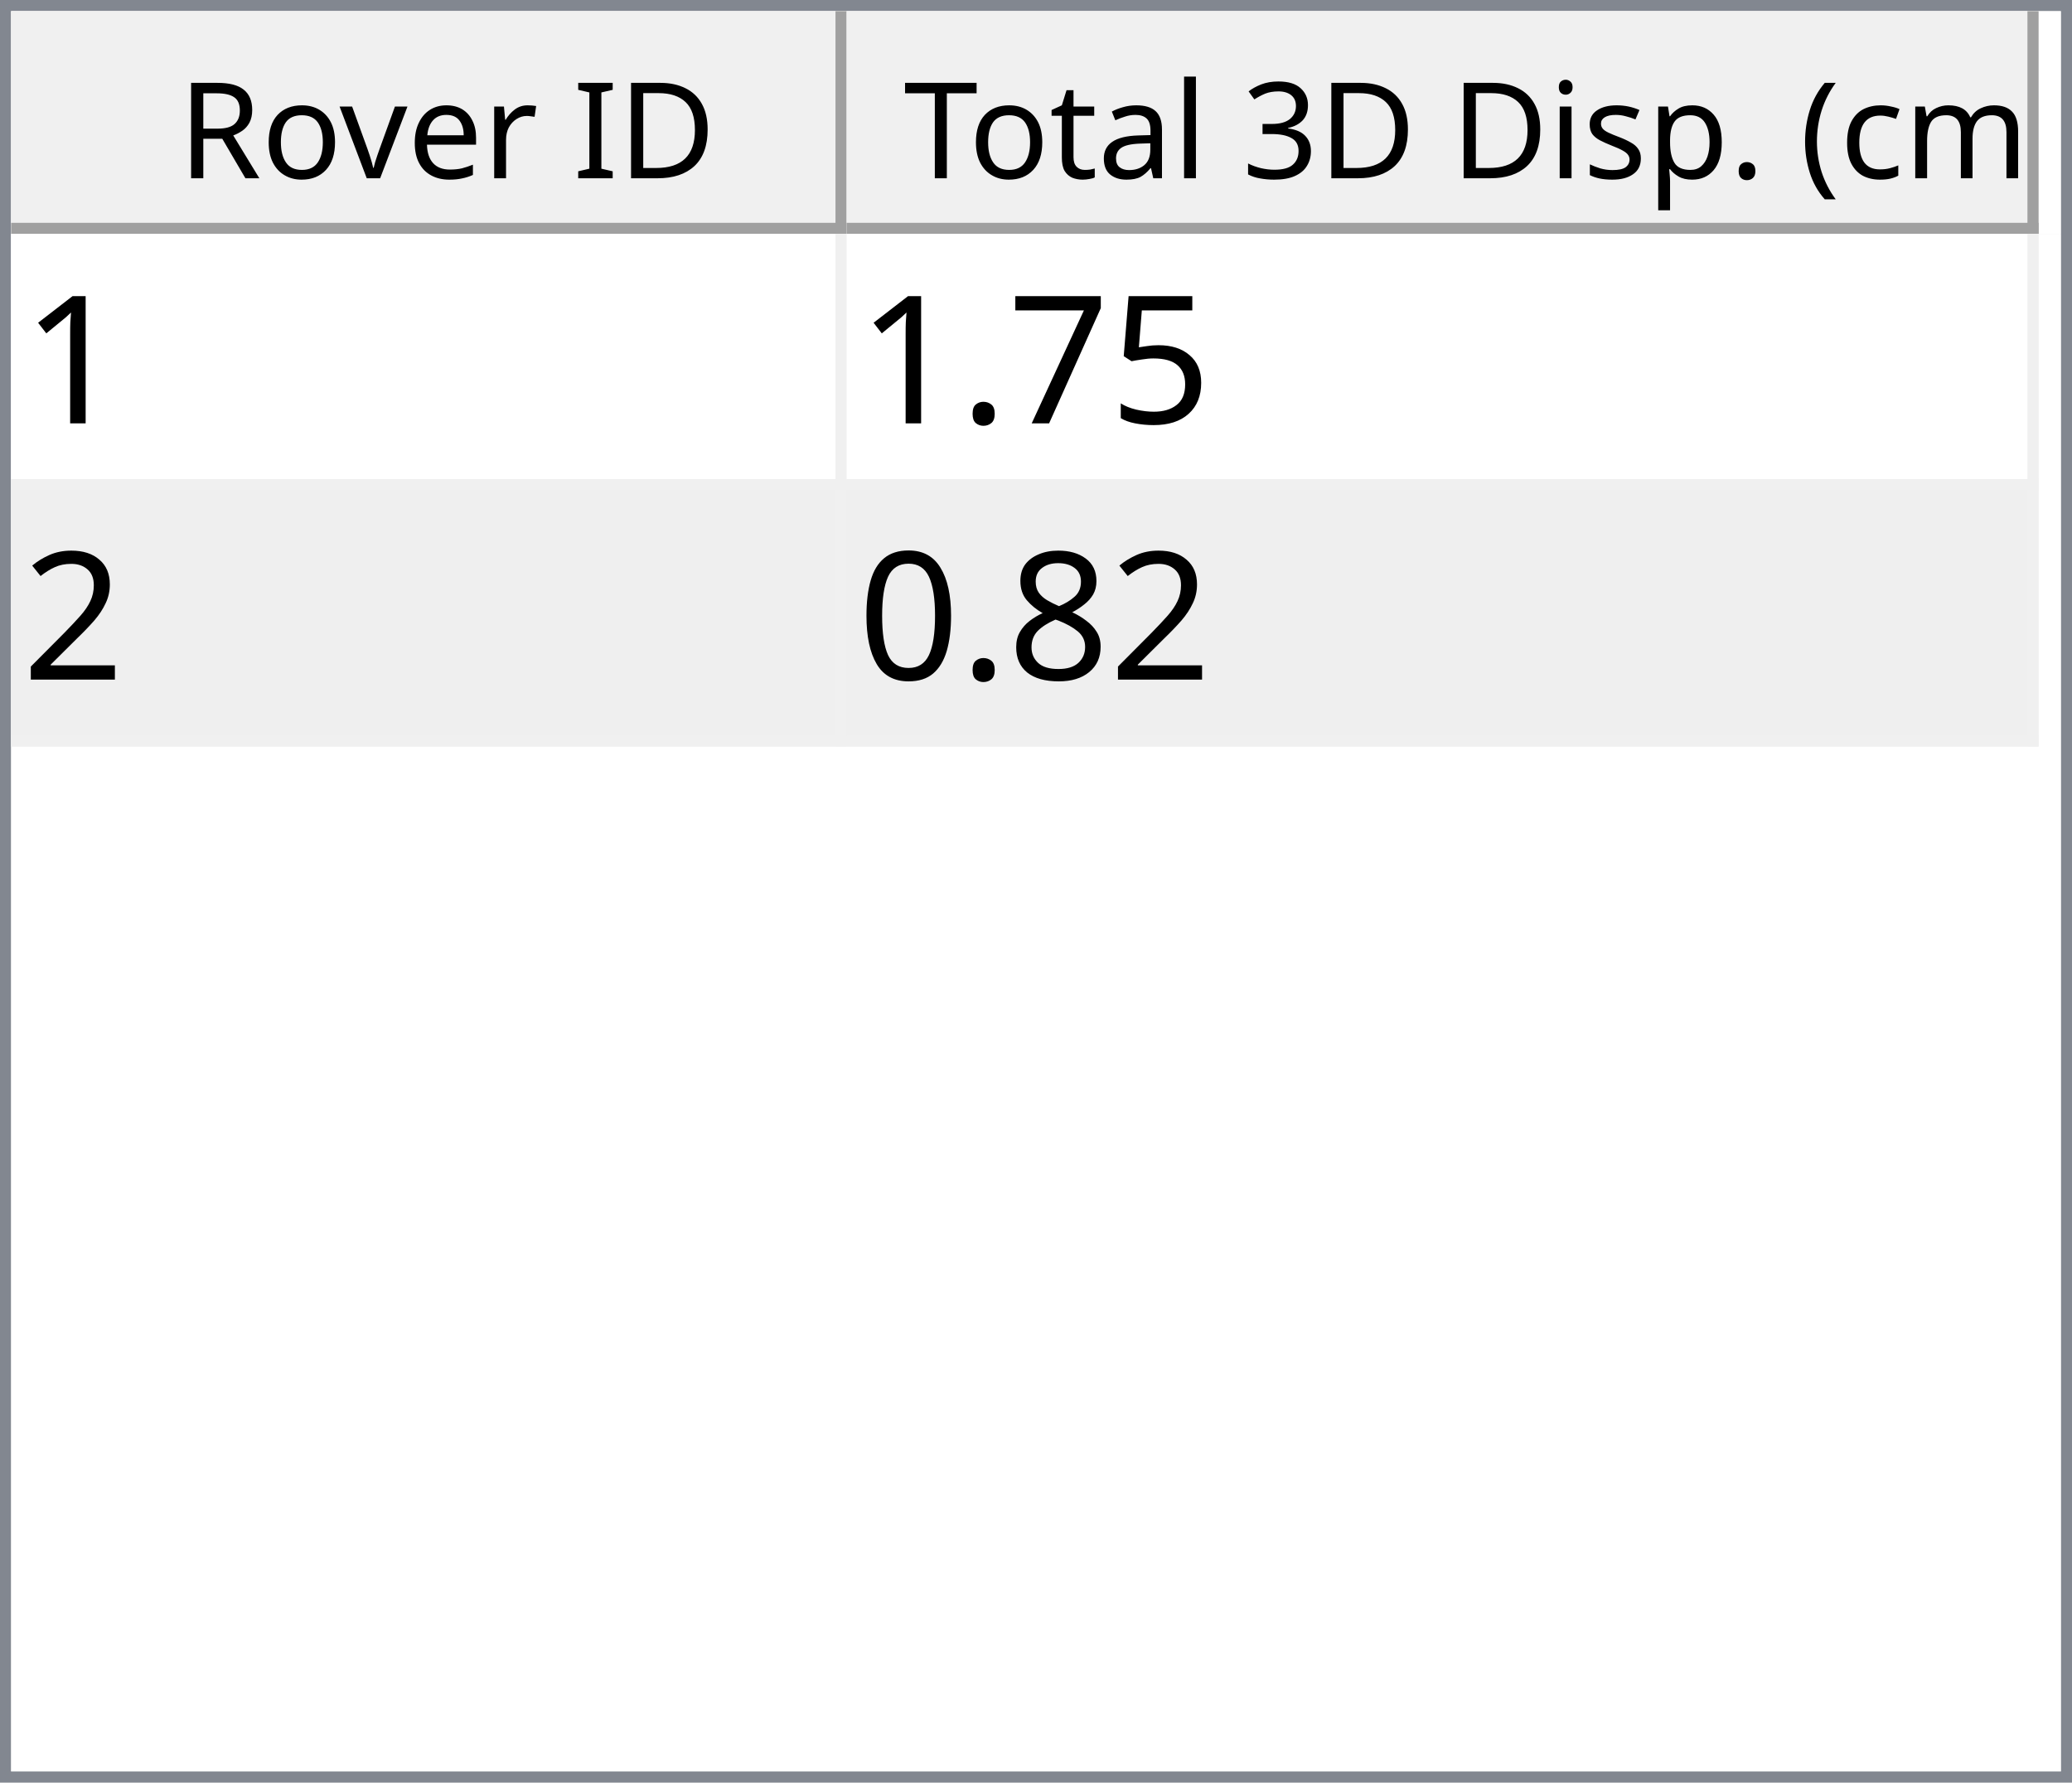
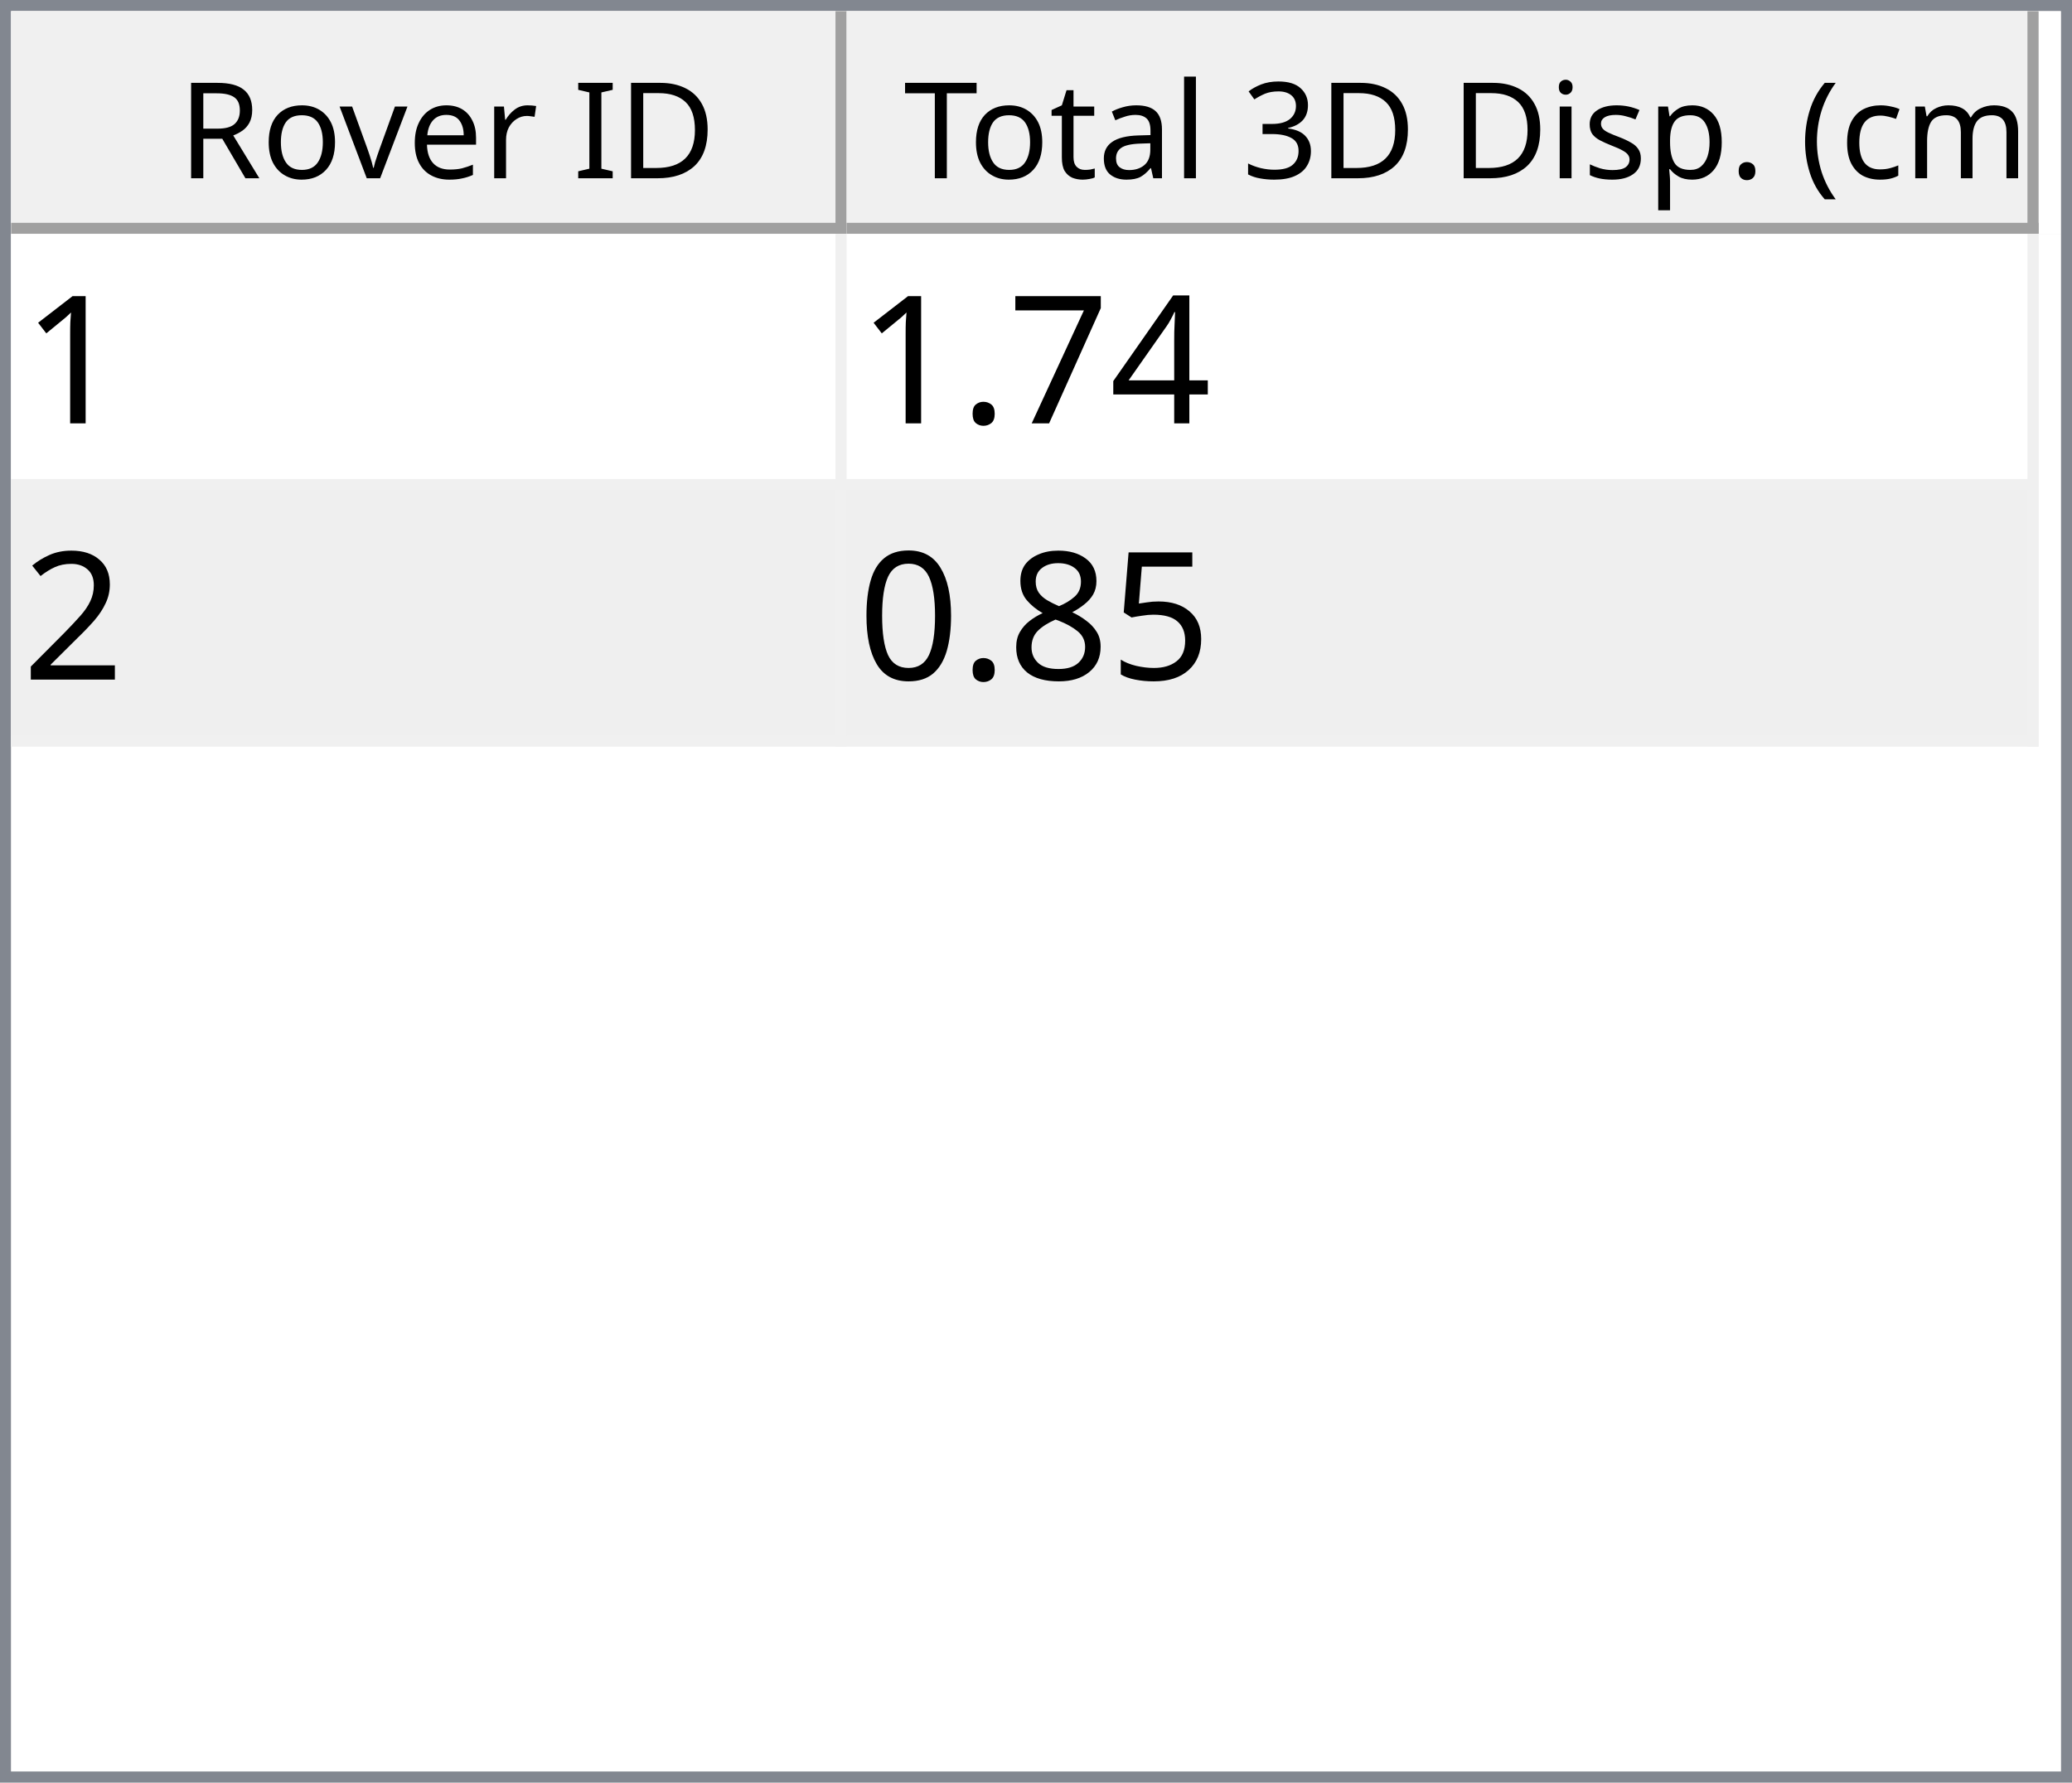
<svg xmlns="http://www.w3.org/2000/svg" style="fill-opacity:1; color-rendering:auto; color-interpolation:auto; text-rendering:auto; stroke:black; stroke-linecap:square; stroke-miterlimit:10; shape-rendering:auto; stroke-opacity:1; fill:black; stroke-dasharray:none; font-weight:normal; stroke-width:1; font-family:'Dialog'; font-style:normal; stroke-linejoin:miter; font-size:12px; stroke-dashoffset:0; image-rendering:auto;" width="186" height="160">
  <defs id="genericDefs" />
  <g>
    <defs id="defs1">
      <clipPath clipPathUnits="userSpaceOnUse" id="clipPath1">
        <path d="M0 0 L186 0 L186 160 L0 160 L0 0 Z" />
      </clipPath>
      <clipPath clipPathUnits="userSpaceOnUse" id="clipPath2">
        <path d="M0 0 L0 160 L186 160 L186 0 Z" />
      </clipPath>
      <clipPath clipPathUnits="userSpaceOnUse" id="clipPath3">
        <path d="M0 0 L0 20 L184 20 L184 0 Z" />
      </clipPath>
      <clipPath clipPathUnits="userSpaceOnUse" id="clipPath4">
        <path d="M0 0 L0 20 L75 20 L75 0 Z" />
      </clipPath>
      <clipPath clipPathUnits="userSpaceOnUse" id="clipPath5">
        <path d="M1 1 L1 19 L74 19 L74 1 Z" />
      </clipPath>
      <clipPath clipPathUnits="userSpaceOnUse" id="clipPath6">
        <path d="M0 0 L0 18 L73 18 L73 0 Z" />
      </clipPath>
      <clipPath clipPathUnits="userSpaceOnUse" id="clipPath7">
        <path d="M-0.5 -0.5 L-0.5 19.5 L74.5 19.5 L74.5 -0.5 Z" />
      </clipPath>
      <clipPath clipPathUnits="userSpaceOnUse" id="clipPath8">
        <path d="M0 0 L0 20 L107 20 L107 0 Z" />
      </clipPath>
      <clipPath clipPathUnits="userSpaceOnUse" id="clipPath9">
        <path d="M1 1 L1 19 L106 19 L106 1 Z" />
      </clipPath>
      <clipPath clipPathUnits="userSpaceOnUse" id="clipPath10">
        <path d="M0 0 L0 18 L105 18 L105 0 Z" />
      </clipPath>
      <clipPath clipPathUnits="userSpaceOnUse" id="clipPath11">
        <path d="M-0.5 -0.5 L-0.5 19.5 L106.5 19.5 L106.5 -0.5 Z" />
      </clipPath>
      <clipPath clipPathUnits="userSpaceOnUse" id="clipPath12">
        <path d="M0 0 L0 138 L184 138 L184 0 Z" />
      </clipPath>
      <clipPath clipPathUnits="userSpaceOnUse" id="clipPath13">
        <path d="M0 0 L0 46 L182 46 L182 0 Z" />
      </clipPath>
      <clipPath clipPathUnits="userSpaceOnUse" id="clipPath14">
        <path d="M-0.5 -0.5 L-0.5 45.5 L181.5 45.5 L181.5 -0.5 Z" />
      </clipPath>
      <clipPath clipPathUnits="userSpaceOnUse" id="clipPath15">
        <path d="M0 0 L0 22 L74 22 L74 0 Z" />
      </clipPath>
      <clipPath clipPathUnits="userSpaceOnUse" id="clipPath16">
        <path d="M0 0 L0 22 L106 22 L106 0 Z" />
      </clipPath>
      <font horiz-adv-x="64.551" id="font1">
        <font-face ascent="107.91" descent="25.098" units-per-em="100" style="font-style:normal; font-family:Segoe UI; font-weight:normal;" />
        <missing-glyph horiz-adv-x="64.551" d="M8.109 0 L8.109 68.266 L56.453 68.266 L56.453 0 L8.109 0 ZM15.328 7.234 L49.219 7.234 L49.219 61.031 L15.328 61.031 L15.328 7.234 Z" />
        <glyph unicode="D" horiz-adv-x="70.117" d="M9.188 0 L9.188 70.016 L28.516 70.016 Q65.531 70.016 65.531 35.891 Q65.531 19.672 55.25 9.836 Q44.969 0 27.734 0 L9.188 0 ZM17.391 62.594 L17.391 7.422 L27.828 7.422 Q41.609 7.422 49.273 14.797 Q56.938 22.172 56.938 35.688 Q56.938 62.594 28.328 62.594 L17.391 62.594 Z" />
        <glyph unicode="I" horiz-adv-x="26.611" d="M17.391 0 L9.188 0 L9.188 70.016 L17.391 70.016 L17.391 0 Z" />
        <glyph unicode=" " horiz-adv-x="27.393" d="" />
        <glyph unicode="r" horiz-adv-x="34.766" d="M34.188 41.891 Q32.078 43.5 28.125 43.5 Q23 43.5 19.555 38.672 Q16.109 33.844 16.109 25.484 L16.109 0 L8.109 0 L8.109 50 L16.109 50 L16.109 39.703 L16.312 39.703 Q18.016 44.969 21.531 47.922 Q25.047 50.875 29.391 50.875 Q32.516 50.875 34.188 50.203 L34.188 41.891 Z" />
        <glyph unicode="e" horiz-adv-x="52.295" d="M48.297 23 L12.984 23 Q13.188 14.656 17.484 10.109 Q21.781 5.562 29.297 5.562 Q37.75 5.562 44.828 11.141 L44.828 3.609 Q38.234 -1.172 27.391 -1.172 Q16.797 -1.172 10.742 5.641 Q4.688 12.453 4.688 24.812 Q4.688 36.469 11.305 43.82 Q17.922 51.172 27.734 51.172 Q37.547 51.172 42.922 44.828 Q48.297 38.484 48.297 27.203 L48.297 23 ZM40.094 29.781 Q40.047 36.719 36.75 40.578 Q33.453 44.438 27.594 44.438 Q21.922 44.438 17.969 40.383 Q14.016 36.328 13.094 29.781 L40.094 29.781 Z" />
        <glyph unicode="v" horiz-adv-x="47.9" d="M47.406 50 L27.484 0 L19.625 0 L0.688 50 L9.469 50 L22.172 13.672 Q23.578 9.672 23.922 6.688 L24.125 6.688 Q24.609 10.453 25.688 13.484 L38.969 50 L47.406 50 Z" />
        <glyph unicode="o" horiz-adv-x="58.594" d="M29 -1.172 Q17.922 -1.172 11.305 5.836 Q4.688 12.844 4.688 24.422 Q4.688 37.016 11.57 44.094 Q18.453 51.172 30.172 51.172 Q41.359 51.172 47.633 44.289 Q53.906 37.406 53.906 25.203 Q53.906 13.234 47.141 6.031 Q40.375 -1.172 29 -1.172 ZM29.594 44.438 Q21.875 44.438 17.383 39.188 Q12.891 33.938 12.891 24.703 Q12.891 15.828 17.43 10.695 Q21.969 5.562 29.594 5.562 Q37.359 5.562 41.531 10.594 Q45.703 15.625 45.703 24.906 Q45.703 34.281 41.531 39.359 Q37.359 44.438 29.594 44.438 Z" />
        <glyph unicode="R" horiz-adv-x="59.814" d="M59.375 0 L49.609 0 L37.891 19.625 Q36.281 22.359 34.766 24.289 Q33.25 26.219 31.664 27.438 Q30.078 28.656 28.25 29.219 Q26.422 29.781 24.125 29.781 L17.391 29.781 L17.391 0 L9.188 0 L9.188 70.016 L30.078 70.016 Q34.672 70.016 38.555 68.867 Q42.438 67.719 45.289 65.375 Q48.141 63.031 49.758 59.547 Q51.375 56.062 51.375 51.375 Q51.375 47.703 50.273 44.656 Q49.172 41.609 47.148 39.211 Q45.125 36.812 42.266 35.133 Q39.406 33.453 35.844 32.516 L35.844 32.328 Q37.594 31.547 38.891 30.547 Q40.188 29.547 41.359 28.18 Q42.531 26.812 43.68 25.078 Q44.828 23.344 46.234 21.047 L59.375 0 ZM17.391 62.594 L17.391 37.203 L28.516 37.203 Q31.594 37.203 34.203 38.133 Q36.812 39.062 38.719 40.797 Q40.625 42.531 41.703 45.047 Q42.781 47.562 42.781 50.688 Q42.781 56.297 39.141 59.445 Q35.5 62.594 28.609 62.594 L17.391 62.594 Z" />
        <glyph unicode=")" horiz-adv-x="30.176" d="M8.297 -15.922 L1.172 -15.922 Q16.406 2.344 16.406 26.812 Q16.406 51.469 1.078 70.016 L8.297 70.016 Q23.531 52.156 23.531 26.703 Q23.531 1.375 8.297 -15.922 Z" />
        <glyph unicode="m" horiz-adv-x="86.133" d="M79.109 0 L71.094 0 L71.094 28.719 Q71.094 37.016 68.531 40.727 Q65.969 44.438 59.906 44.438 Q54.781 44.438 51.195 39.75 Q47.609 35.062 47.609 28.516 L47.609 0 L39.594 0 L39.594 29.688 Q39.594 44.438 28.219 44.438 Q22.953 44.438 19.531 40.016 Q16.109 35.594 16.109 28.516 L16.109 0 L8.109 0 L8.109 50 L16.109 50 L16.109 42.094 L16.312 42.094 Q21.625 51.172 31.844 51.172 Q36.969 51.172 40.773 48.312 Q44.578 45.453 46 40.828 Q51.562 51.172 62.594 51.172 Q79.109 51.172 79.109 30.812 L79.109 0 Z" />
        <glyph unicode="c" horiz-adv-x="46.191" d="M42.188 2.297 Q36.422 -1.172 28.516 -1.172 Q17.828 -1.172 11.258 5.789 Q4.688 12.75 4.688 23.828 Q4.688 36.188 11.766 43.68 Q18.844 51.172 30.672 51.172 Q37.25 51.172 42.281 48.734 L42.281 40.531 Q36.719 44.438 30.375 44.438 Q22.703 44.438 17.797 38.945 Q12.891 33.453 12.891 24.516 Q12.891 15.719 17.508 10.641 Q22.125 5.562 29.891 5.562 Q36.422 5.562 42.188 9.906 L42.188 2.297 Z" />
        <glyph unicode="(" horiz-adv-x="30.176" d="M29.109 -15.922 L21.969 -15.922 Q6.844 1.375 6.844 26.703 Q6.844 52.156 21.969 70.016 L29.203 70.016 Q13.875 51.469 13.875 26.812 Q13.875 2.344 29.109 -15.922 Z" />
        <glyph unicode="." horiz-adv-x="21.68" d="M10.891 -1.078 Q8.641 -1.078 7.055 0.539 Q5.469 2.156 5.469 4.391 Q5.469 6.641 7.055 8.273 Q8.641 9.906 10.891 9.906 Q13.188 9.906 14.797 8.273 Q16.406 6.641 16.406 4.391 Q16.406 2.156 14.797 0.539 Q13.188 -1.078 10.891 -1.078 Z" />
        <glyph unicode="p" horiz-adv-x="58.789" d="M16.312 7.234 L16.109 7.234 L16.109 -23 L8.109 -23 L8.109 50 L16.109 50 L16.109 41.219 L16.312 41.219 Q22.219 51.172 33.594 51.172 Q43.266 51.172 48.688 44.461 Q54.109 37.75 54.109 26.469 Q54.109 13.922 48 6.375 Q41.891 -1.172 31.297 -1.172 Q21.578 -1.172 16.312 7.234 ZM16.109 27.391 L16.109 20.406 Q16.109 14.203 20.141 9.883 Q24.172 5.562 30.375 5.562 Q37.641 5.562 41.773 11.133 Q45.906 16.703 45.906 26.609 Q45.906 34.969 42.047 39.703 Q38.188 44.438 31.594 44.438 Q24.609 44.438 20.359 39.578 Q16.109 34.719 16.109 27.391 Z" />
        <glyph unicode="s" horiz-adv-x="42.432" d="M5.078 1.812 L5.078 10.406 Q11.625 5.562 19.484 5.562 Q30.031 5.562 30.031 12.594 Q30.031 14.594 29.125 15.992 Q28.219 17.391 26.68 18.461 Q25.141 19.531 23.07 20.383 Q21 21.234 18.609 22.172 Q15.281 23.484 12.766 24.828 Q10.25 26.172 8.57 27.859 Q6.891 29.547 6.031 31.695 Q5.172 33.844 5.172 36.719 Q5.172 40.234 6.789 42.945 Q8.406 45.656 11.086 47.484 Q13.766 49.312 17.211 50.242 Q20.656 51.172 24.312 51.172 Q30.812 51.172 35.938 48.922 L35.938 40.828 Q30.422 44.438 23.25 44.438 Q21 44.438 19.195 43.922 Q17.391 43.406 16.094 42.477 Q14.797 41.547 14.086 40.258 Q13.375 38.969 13.375 37.406 Q13.375 35.453 14.086 34.133 Q14.797 32.812 16.164 31.789 Q17.531 30.766 19.484 29.938 Q21.438 29.109 23.922 28.125 Q27.25 26.859 29.883 25.516 Q32.516 24.172 34.375 22.484 Q36.234 20.797 37.234 18.602 Q38.234 16.406 38.234 13.375 Q38.234 9.672 36.602 6.938 Q34.969 4.203 32.234 2.398 Q29.5 0.594 25.93 -0.289 Q22.359 -1.172 18.453 -1.172 Q10.75 -1.172 5.078 1.812 Z" />
        <glyph unicode="i" horiz-adv-x="24.219" d="M12.203 62.703 Q10.062 62.703 8.547 64.164 Q7.031 65.625 7.031 67.875 Q7.031 70.125 8.547 71.609 Q10.062 73.094 12.203 73.094 Q14.406 73.094 15.945 71.609 Q17.484 70.125 17.484 67.875 Q17.484 65.719 15.945 64.211 Q14.406 62.703 12.203 62.703 ZM16.109 0 L8.109 0 L8.109 50 L16.109 50 L16.109 0 Z" />
        <glyph unicode="3" horiz-adv-x="53.906" d="M46.531 19.828 Q46.531 15.094 44.75 11.211 Q42.969 7.328 39.719 4.57 Q36.469 1.812 31.93 0.297 Q27.391 -1.219 21.922 -1.219 Q11.922 -1.219 6 2.594 L6 11.188 Q13.094 5.609 22.219 5.609 Q25.875 5.609 28.828 6.539 Q31.781 7.469 33.906 9.227 Q36.031 10.984 37.18 13.477 Q38.328 15.969 38.328 19.094 Q38.328 32.812 18.797 32.812 L12.984 32.812 L12.984 39.594 L18.5 39.594 Q35.797 39.594 35.797 52.484 Q35.797 64.406 22.609 64.406 Q15.188 64.406 8.688 59.422 L8.688 67.188 Q15.375 71.188 24.609 71.188 Q29 71.188 32.57 69.969 Q36.141 68.75 38.68 66.555 Q41.219 64.359 42.609 61.281 Q44 58.203 44 54.5 Q44 40.672 30.031 36.719 L30.031 36.531 Q33.594 36.141 36.625 34.797 Q39.656 33.453 41.852 31.305 Q44.047 29.156 45.289 26.25 Q46.531 23.344 46.531 19.828 Z" />
        <glyph unicode="l" horiz-adv-x="24.219" d="M16.109 0 L8.109 0 L8.109 74.031 L16.109 74.031 L16.109 0 Z" />
        <glyph unicode="a" horiz-adv-x="50.879" d="M43.891 0 L35.891 0 L35.891 7.812 L35.688 7.812 Q30.469 -1.172 20.312 -1.172 Q12.844 -1.172 8.617 2.781 Q4.391 6.734 4.391 13.281 Q4.391 27.297 20.906 29.594 L35.891 31.688 Q35.891 44.438 25.594 44.438 Q16.547 44.438 9.281 38.281 L9.281 46.484 Q16.656 51.172 26.266 51.172 Q43.891 51.172 43.891 32.516 L43.891 0 ZM35.891 25.297 L23.828 23.641 Q18.266 22.859 15.43 20.875 Q12.594 18.891 12.594 13.875 Q12.594 10.203 15.211 7.883 Q17.828 5.562 22.172 5.562 Q28.125 5.562 32.008 9.742 Q35.891 13.922 35.891 20.312 L35.891 25.297 Z" />
        <glyph unicode="t" horiz-adv-x="33.887" d="M31.297 0.484 Q28.469 -1.078 23.828 -1.078 Q10.688 -1.078 10.688 13.578 L10.688 43.172 L2.094 43.172 L2.094 50 L10.688 50 L10.688 62.203 L18.703 64.797 L18.703 50 L31.297 50 L31.297 43.172 L18.703 43.172 L18.703 14.984 Q18.703 9.969 20.414 7.82 Q22.125 5.672 26.078 5.672 Q29.109 5.672 31.297 7.328 L31.297 0.484 Z" />
        <glyph unicode="T" horiz-adv-x="52.393" d="M50.594 62.594 L30.375 62.594 L30.375 0 L22.172 0 L22.172 62.594 L2 62.594 L2 70.016 L50.594 70.016 L50.594 62.594 Z" />
      </font>
      <font horiz-adv-x="75.0" id="font2">
        <font-face ascent="100.537" descent="21.973" units-per-em="100" style="font-style:normal; font-family:sans-serif; font-weight:normal;" />
        <missing-glyph horiz-adv-x="75.0" d="M12.5 0 L12.5 62.5 L62.5 62.5 L62.5 0 L12.5 0 ZM14.062 1.562 L60.938 1.562 L60.938 60.938 L14.062 60.938 L14.062 1.562 Z" />
        <glyph unicode="1" horiz-adv-x="55.615" d="M37.25 0 L28.469 0 L28.469 56 Q25.297 52.984 20.141 49.953 Q14.984 46.922 10.891 45.406 L10.891 53.906 Q18.266 57.375 23.781 62.305 Q29.297 67.234 31.594 71.875 L37.25 71.875 L37.25 0 Z" />
-         <glyph unicode="5" horiz-adv-x="55.615" d="M4.156 18.75 L13.375 19.531 Q14.406 12.797 18.141 9.398 Q21.875 6 27.156 6 Q33.5 6 37.891 10.789 Q42.281 15.578 42.281 23.484 Q42.281 31 38.062 35.352 Q33.844 39.703 27 39.703 Q22.75 39.703 19.336 37.773 Q15.922 35.844 13.969 32.766 L5.719 33.844 L12.641 70.609 L48.25 70.609 L48.25 62.203 L19.672 62.203 L15.828 42.969 Q22.266 47.469 29.344 47.469 Q38.719 47.469 45.164 40.969 Q51.609 34.469 51.609 24.266 Q51.609 14.547 45.953 7.469 Q39.062 -1.219 27.156 -1.219 Q17.391 -1.219 11.211 4.25 Q5.031 9.719 4.156 18.75 Z" />
+         <glyph unicode="4" horiz-adv-x="55.615" d="M32.328 0 L32.328 17.141 L1.266 17.141 L1.266 25.203 L33.938 71.578 L41.109 71.578 L41.109 25.203 L50.781 25.203 L50.781 17.141 L41.109 17.141 L41.109 0 L32.328 0 ZM32.328 25.203 L32.328 57.469 L9.906 25.203 L32.328 25.203 Z" />
        <glyph unicode="7" horiz-adv-x="55.615" d="M4.734 62.203 L4.734 70.656 L51.078 70.656 L51.078 63.812 Q44.234 56.547 37.523 44.484 Q30.812 32.422 27.156 19.672 Q24.516 10.688 23.781 0 L14.75 0 Q14.891 8.453 18.062 20.414 Q21.234 32.375 27.172 43.484 Q33.109 54.594 39.797 62.203 L4.734 62.203 Z" />
        <glyph unicode="." horiz-adv-x="27.783" d="M9.078 0 L9.078 10.016 L19.094 10.016 L19.094 0 L9.078 0 Z" />
        <glyph unicode="2" horiz-adv-x="55.615" d="M50.344 8.453 L50.344 0 L3.031 0 Q2.938 3.172 4.047 6.109 Q5.859 10.938 9.836 15.625 Q13.812 20.312 21.344 26.469 Q33.016 36.031 37.117 41.625 Q41.219 47.219 41.219 52.203 Q41.219 57.422 37.477 61.008 Q33.734 64.594 27.734 64.594 Q21.391 64.594 17.578 60.789 Q13.766 56.984 13.719 50.25 L4.688 51.172 Q5.609 61.281 11.664 66.578 Q17.719 71.875 27.938 71.875 Q38.234 71.875 44.242 66.164 Q50.25 60.453 50.25 52 Q50.25 47.703 48.492 43.555 Q46.734 39.406 42.656 34.812 Q38.578 30.219 29.109 22.219 Q21.188 15.578 18.945 13.211 Q16.703 10.844 15.234 8.453 L50.344 8.453 Z" />
+         <glyph unicode="5" horiz-adv-x="55.615" d="M4.156 18.75 L13.375 19.531 Q14.406 12.797 18.141 9.398 Q21.875 6 27.156 6 Q33.5 6 37.891 10.789 Q42.281 15.578 42.281 23.484 Q42.281 31 38.062 35.352 Q33.844 39.703 27 39.703 Q22.75 39.703 19.336 37.773 Q15.922 35.844 13.969 32.766 L5.719 33.844 L12.641 70.609 L48.25 70.609 L48.25 62.203 L19.672 62.203 L15.828 42.969 Q22.266 47.469 29.344 47.469 Q38.719 47.469 45.164 40.969 Q51.609 34.469 51.609 24.266 Q51.609 14.547 45.953 7.469 Q39.062 -1.219 27.156 -1.219 Q17.391 -1.219 11.211 4.25 Q5.031 9.719 4.156 18.75 Z" />
        <glyph unicode="8" horiz-adv-x="55.615" d="M17.672 38.812 Q12.203 40.828 9.57 44.539 Q6.938 48.25 6.938 53.422 Q6.938 61.234 12.555 66.555 Q18.172 71.875 27.484 71.875 Q36.859 71.875 42.578 66.43 Q48.297 60.984 48.297 53.172 Q48.297 48.188 45.68 44.508 Q43.062 40.828 37.75 38.812 Q44.344 36.672 47.781 31.883 Q51.219 27.094 51.219 20.453 Q51.219 11.281 44.727 5.031 Q38.234 -1.219 27.641 -1.219 Q17.047 -1.219 10.547 5.055 Q4.047 11.328 4.047 20.703 Q4.047 27.688 7.594 32.398 Q11.141 37.109 17.672 38.812 ZM15.922 53.719 Q15.922 48.641 19.195 45.414 Q22.469 42.188 27.688 42.188 Q32.766 42.188 36.016 45.383 Q39.266 48.578 39.266 53.219 Q39.266 58.062 35.914 61.359 Q32.562 64.656 27.594 64.656 Q22.562 64.656 19.242 61.43 Q15.922 58.203 15.922 53.719 ZM13.094 20.656 Q13.094 16.891 14.875 13.375 Q16.656 9.859 20.172 7.93 Q23.688 6 27.734 6 Q34.031 6 38.133 10.055 Q42.234 14.109 42.234 20.359 Q42.234 26.703 38.016 30.859 Q33.797 35.016 27.438 35.016 Q21.234 35.016 17.164 30.914 Q13.094 26.812 13.094 20.656 Z" />
        <glyph unicode="0" horiz-adv-x="55.615" d="M4.156 35.297 Q4.156 48 6.766 55.742 Q9.375 63.484 14.523 67.68 Q19.672 71.875 27.484 71.875 Q33.25 71.875 37.594 69.555 Q41.938 67.234 44.773 62.867 Q47.609 58.5 49.219 52.227 Q50.828 45.953 50.828 35.297 Q50.828 22.703 48.242 14.969 Q45.656 7.234 40.508 3.008 Q35.359 -1.219 27.484 -1.219 Q17.141 -1.219 11.234 6.203 Q4.156 15.141 4.156 35.297 ZM13.188 35.297 Q13.188 17.672 17.312 11.836 Q21.438 6 27.484 6 Q33.547 6 37.672 11.859 Q41.797 17.719 41.797 35.297 Q41.797 52.984 37.672 58.789 Q33.547 64.594 27.391 64.594 Q21.344 64.594 17.719 59.469 Q13.188 52.938 13.188 35.297 Z" />
      </font>
    </defs>
    <g style="fill:white; stroke:white;">
      <rect x="0" y="0" width="186" style="clip-path:url(#clipPath1); stroke:none;" height="160" />
    </g>
    <g style="fill:white; text-rendering:optimizeSpeed; color-rendering:optimizeSpeed; image-rendering:optimizeSpeed; shape-rendering:crispEdges; stroke:white; color-interpolation:sRGB;">
      <rect x="0" width="186" height="160" y="0" style="stroke:none;" />
      <path style="stroke:none;" d="M0 160 L186 160 L186 0 L0 0 Z" />
    </g>
    <g style="fill:rgb(240,240,240); font-family:'Segoe UI'; stroke:rgb(240,240,240);">
      <rect x="0" y="0" width="186" style="clip-path:url(#clipPath2); stroke:none;" height="160" />
    </g>
    <g style="fill:rgb(130,135,144); font-family:'Segoe UI'; stroke:rgb(130,135,144);">
      <path d="M0 0 L186 0 L186 160 L0 160 L0 0 ZM1 1 L185 1 L185 159 L1 159 L1 1 Z" style="fill-rule:evenodd; clip-path:url(#clipPath2); stroke:none;" />
    </g>
    <g style="fill:white; font-family:'Segoe UI'; stroke:white;" transform="translate(1,1)">
      <rect x="0" y="0" width="184" style="clip-path:url(#clipPath3); stroke:none;" height="20" />
    </g>
    <g style="fill:rgb(240,240,240); font-family:'Segoe UI'; stroke:rgb(240,240,240);" transform="translate(1,1)">
      <rect x="0" y="0" width="75" style="clip-path:url(#clipPath4); stroke:none;" height="20" />
    </g>
    <g style="font-family:'Segoe UI';" transform="translate(2,2)">
      <text x="14" xml:space="preserve" y="14" style="clip-path:url(#clipPath6); stroke:none;">Rover ID</text>
    </g>
    <g style="fill:rgb(160,160,160); font-family:'Segoe UI'; stroke:rgb(160,160,160); stroke-linejoin:bevel;" transform="translate(1.5,1.5)">
      <line x1="74" x2="74" y1="0" style="fill:none; clip-path:url(#clipPath7);" y2="19" />
    </g>
    <g style="fill:rgb(160,160,160); font-family:'Segoe UI'; stroke:rgb(160,160,160); stroke-linejoin:bevel;" transform="matrix(1,0,0,1,1,1) translate(0.5,0.5)">
      <line x1="0" x2="74" y1="19" style="fill:none; clip-path:url(#clipPath7);" y2="19" />
    </g>
    <g style="fill:rgb(240,240,240); font-family:'Segoe UI'; stroke:rgb(240,240,240);" transform="translate(76,1)">
      <rect x="0" y="0" width="107" style="clip-path:url(#clipPath8); stroke:none;" height="20" />
    </g>
    <g style="font-family:'Segoe UI';" transform="translate(77,2)">
      <text x="1" xml:space="preserve" y="14" style="clip-path:url(#clipPath10); stroke:none;"> Total 3D Disp. (cm)</text>
    </g>
    <g style="fill:rgb(160,160,160); font-family:'Segoe UI'; stroke:rgb(160,160,160); stroke-linejoin:bevel;" transform="translate(76.5,1.5)">
      <line x1="106" x2="106" y1="0" style="fill:none; clip-path:url(#clipPath11);" y2="19" />
    </g>
    <g style="fill:rgb(160,160,160); font-family:'Segoe UI'; stroke:rgb(160,160,160); stroke-linejoin:bevel;" transform="matrix(1,0,0,1,76,1) translate(0.5,0.5)">
      <line x1="0" x2="106" y1="19" style="fill:none; clip-path:url(#clipPath11);" y2="19" />
    </g>
    <g style="fill:white; font-family:'Segoe UI'; stroke:white;" transform="translate(1,21)">
      <rect x="0" y="0" width="184" style="clip-path:url(#clipPath12); stroke:none;" height="138" />
    </g>
    <g style="fill:rgb(240,240,240); font-size:16px; font-family:sans-serif; stroke:rgb(240,240,240);" transform="translate(1,21)">
      <rect x="0" y="0" width="182" style="clip-path:url(#clipPath13); stroke:none;" height="46" />
      <line transform="translate(0.5,0.5)" x1="0" x2="181" y1="22" style="clip-path:url(#clipPath14); fill:none; stroke-linejoin:bevel;" y2="22" />
    </g>
    <g transform="matrix(1,0,0,1,1,21) translate(0.5,0.5)" style="fill:rgb(240,240,240); font-size:16px; font-family:sans-serif; stroke:rgb(240,240,240); stroke-linejoin:bevel;">
      <line x1="0" x2="181" y1="45" style="fill:none; clip-path:url(#clipPath14);" y2="45" />
    </g>
    <g transform="matrix(1,0,0,1,1,21) translate(0.5,0.5)" style="fill:rgb(240,240,240); font-size:16px; font-family:sans-serif; stroke:rgb(240,240,240); stroke-linejoin:bevel;">
      <line x1="74" x2="74" y1="0" style="fill:none; clip-path:url(#clipPath14);" y2="45" />
    </g>
    <g transform="matrix(1,0,0,1,1,21) translate(0.5,0.5)" style="fill:rgb(240,240,240); font-size:16px; font-family:sans-serif; stroke:rgb(240,240,240); stroke-linejoin:bevel;">
      <line x1="181" x2="181" y1="0" style="fill:none; clip-path:url(#clipPath14);" y2="45" />
    </g>
    <g style="fill:white; font-size:16px; font-family:sans-serif; stroke:white;" transform="matrix(1,0,0,1,1,21)">
      <rect x="0" y="0" width="74" style="clip-path:url(#clipPath15); stroke:none;" height="22" />
      <text x="1" y="17" style="fill:black; clip-path:url(#clipPath15); stroke:none;" xml:space="preserve">1</text>
    </g>
    <g style="fill:white; font-size:16px; font-family:sans-serif; stroke:white;" transform="matrix(1,0,0,1,1,21) translate(75,0)">
      <rect x="0" y="0" width="106" style="clip-path:url(#clipPath16); stroke:none;" height="22" />
-       <text x="1" y="17" style="fill:black; clip-path:url(#clipPath16); stroke:none;" xml:space="preserve">1.75</text>
+       <text x="1" y="17" style="fill:black; clip-path:url(#clipPath16); stroke:none;" xml:space="preserve">1.74</text>
    </g>
    <g style="fill:rgb(239,239,239); font-size:16px; font-family:sans-serif; stroke:rgb(239,239,239);" transform="matrix(1,0,0,1,1,21) translate(0,23)">
      <rect x="0" y="0" width="74" style="clip-path:url(#clipPath15); stroke:none;" height="22" />
      <text x="1" y="17" style="fill:black; clip-path:url(#clipPath15); stroke:none;" xml:space="preserve">2</text>
    </g>
    <g style="fill:rgb(239,239,239); font-size:16px; font-family:sans-serif; stroke:rgb(239,239,239);" transform="matrix(1,0,0,1,1,21) translate(75,23)">
      <rect x="0" y="0" width="106" style="clip-path:url(#clipPath16); stroke:none;" height="22" />
-       <text x="1" y="17" style="fill:black; clip-path:url(#clipPath16); stroke:none;" xml:space="preserve">0.82</text>
+       <text x="1" y="17" style="fill:black; clip-path:url(#clipPath16); stroke:none;" xml:space="preserve">0.85</text>
    </g>
  </g>
</svg>
